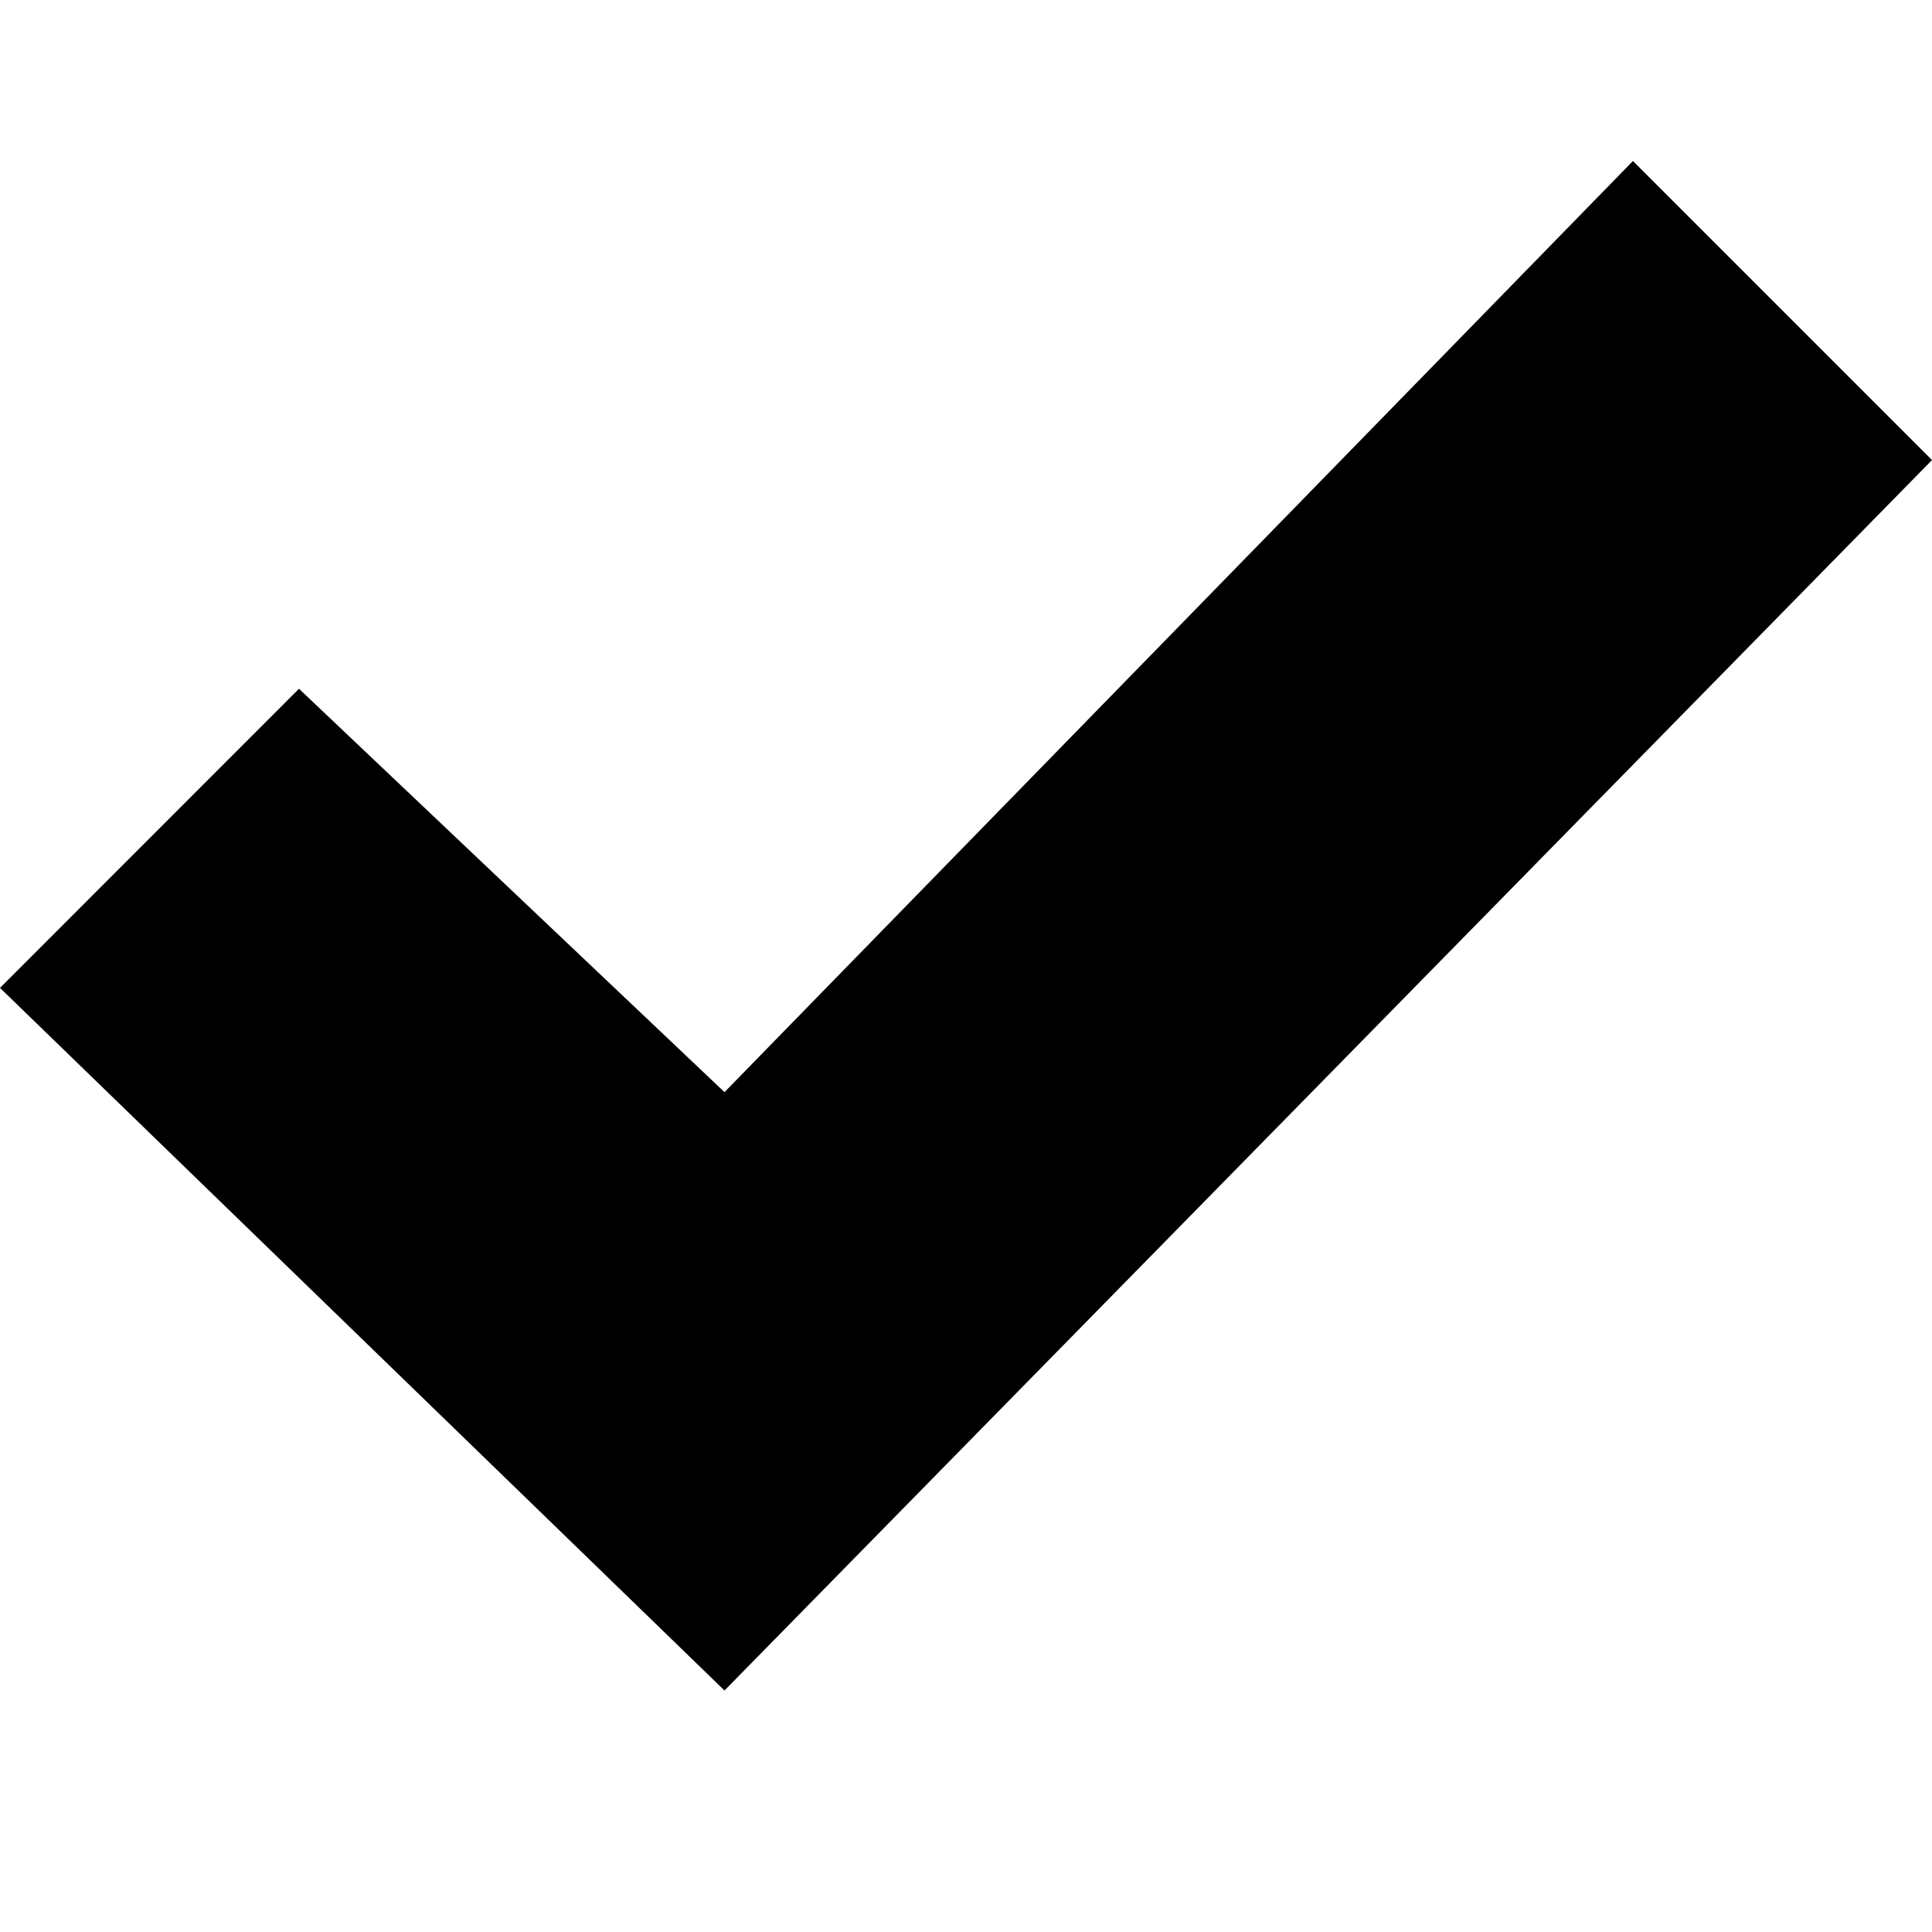
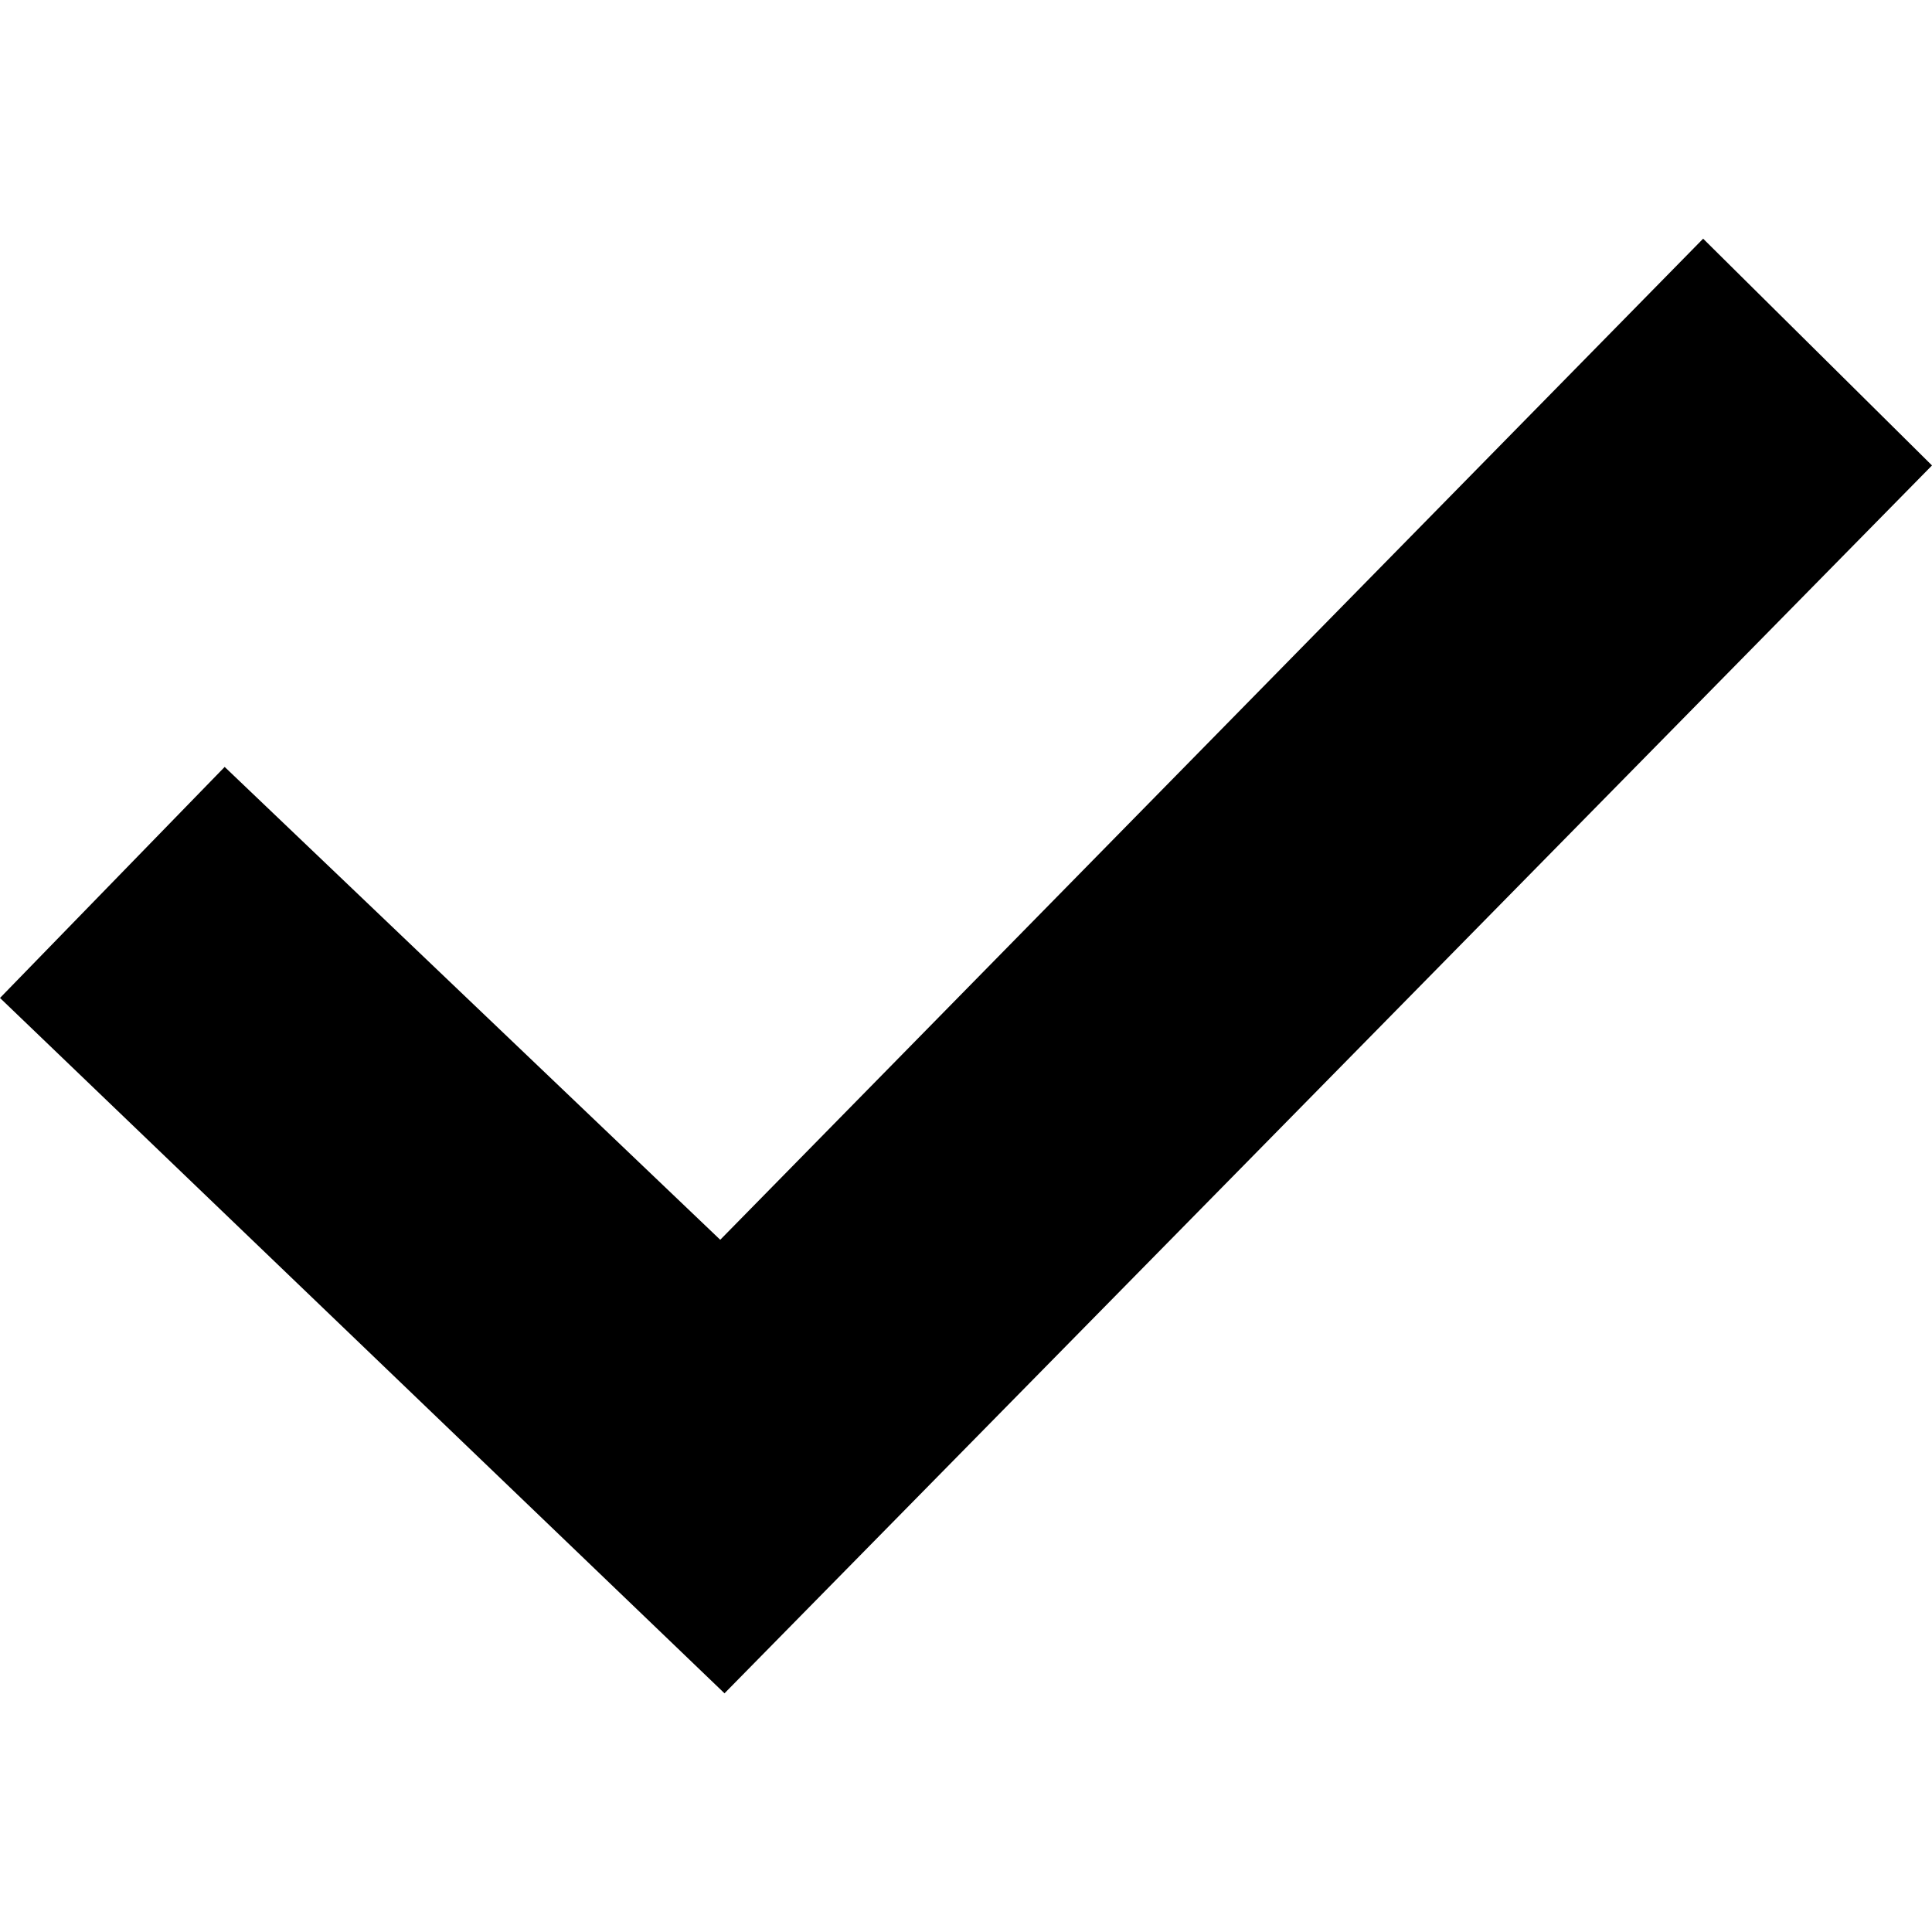
<svg xmlns="http://www.w3.org/2000/svg" width="24" height="24" viewBox="0 0 24 24" fill="currentColor">
-   <path d="M20.285 2l-11.285 11.567-5.286-5.011-3.714 3.716 9 8.728 15-15.285z" />
+   <path d="M9 21.035l-9-8.638 2.791-2.87 6.156 5.874 12.21-12.436 2.843 2.817z" />
</svg>
